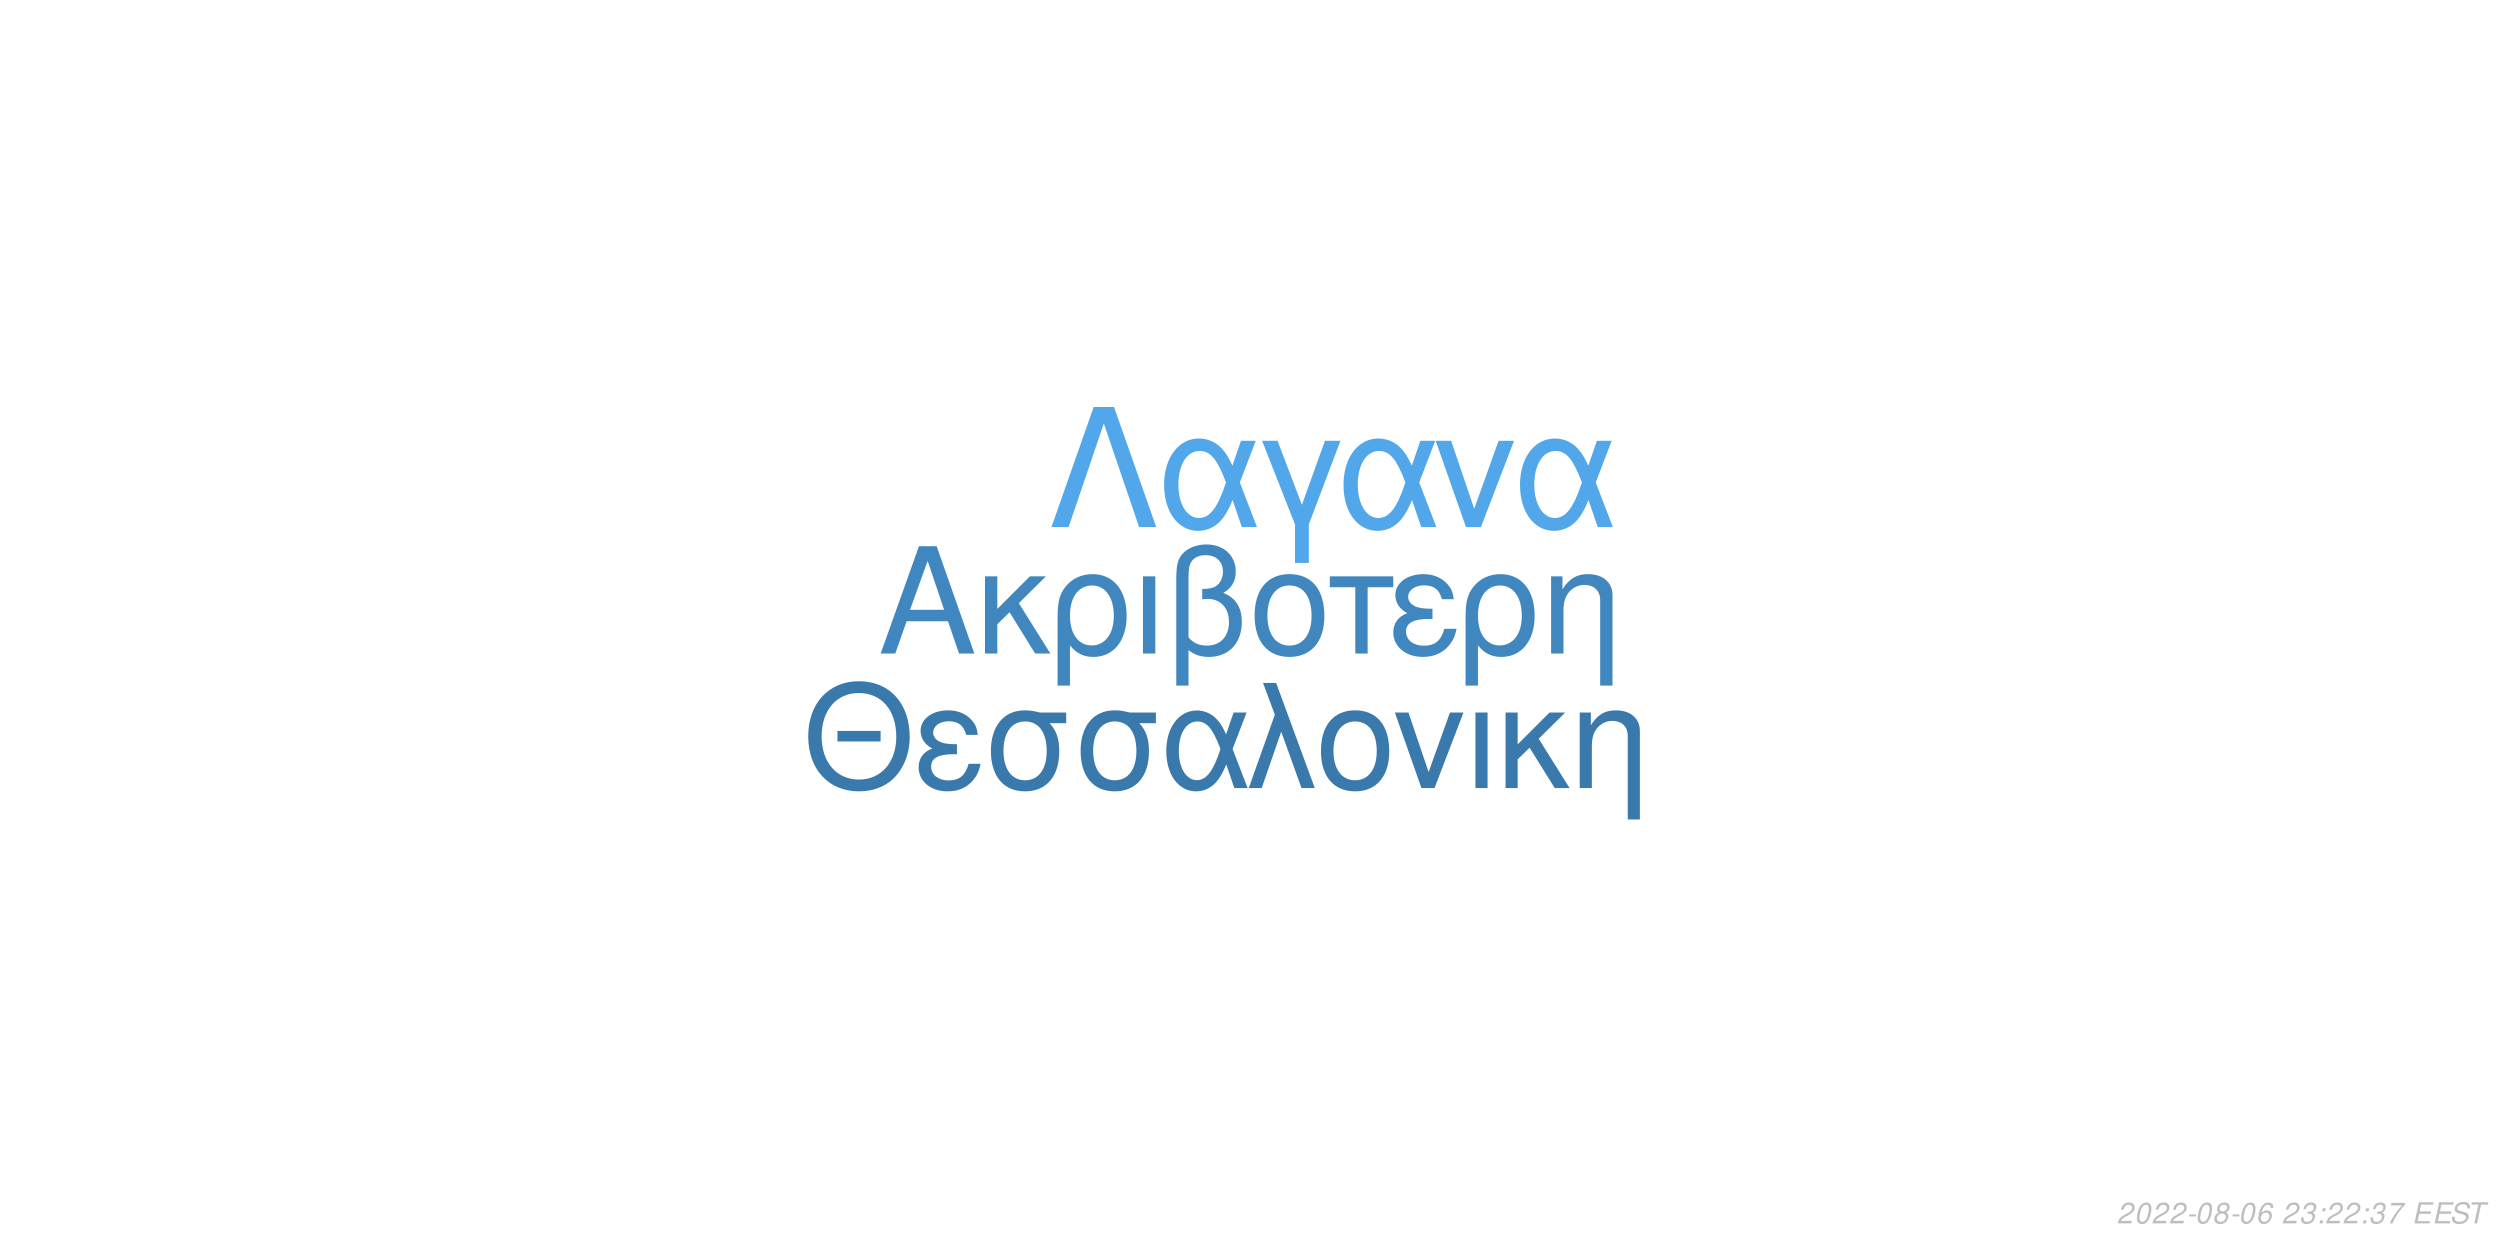
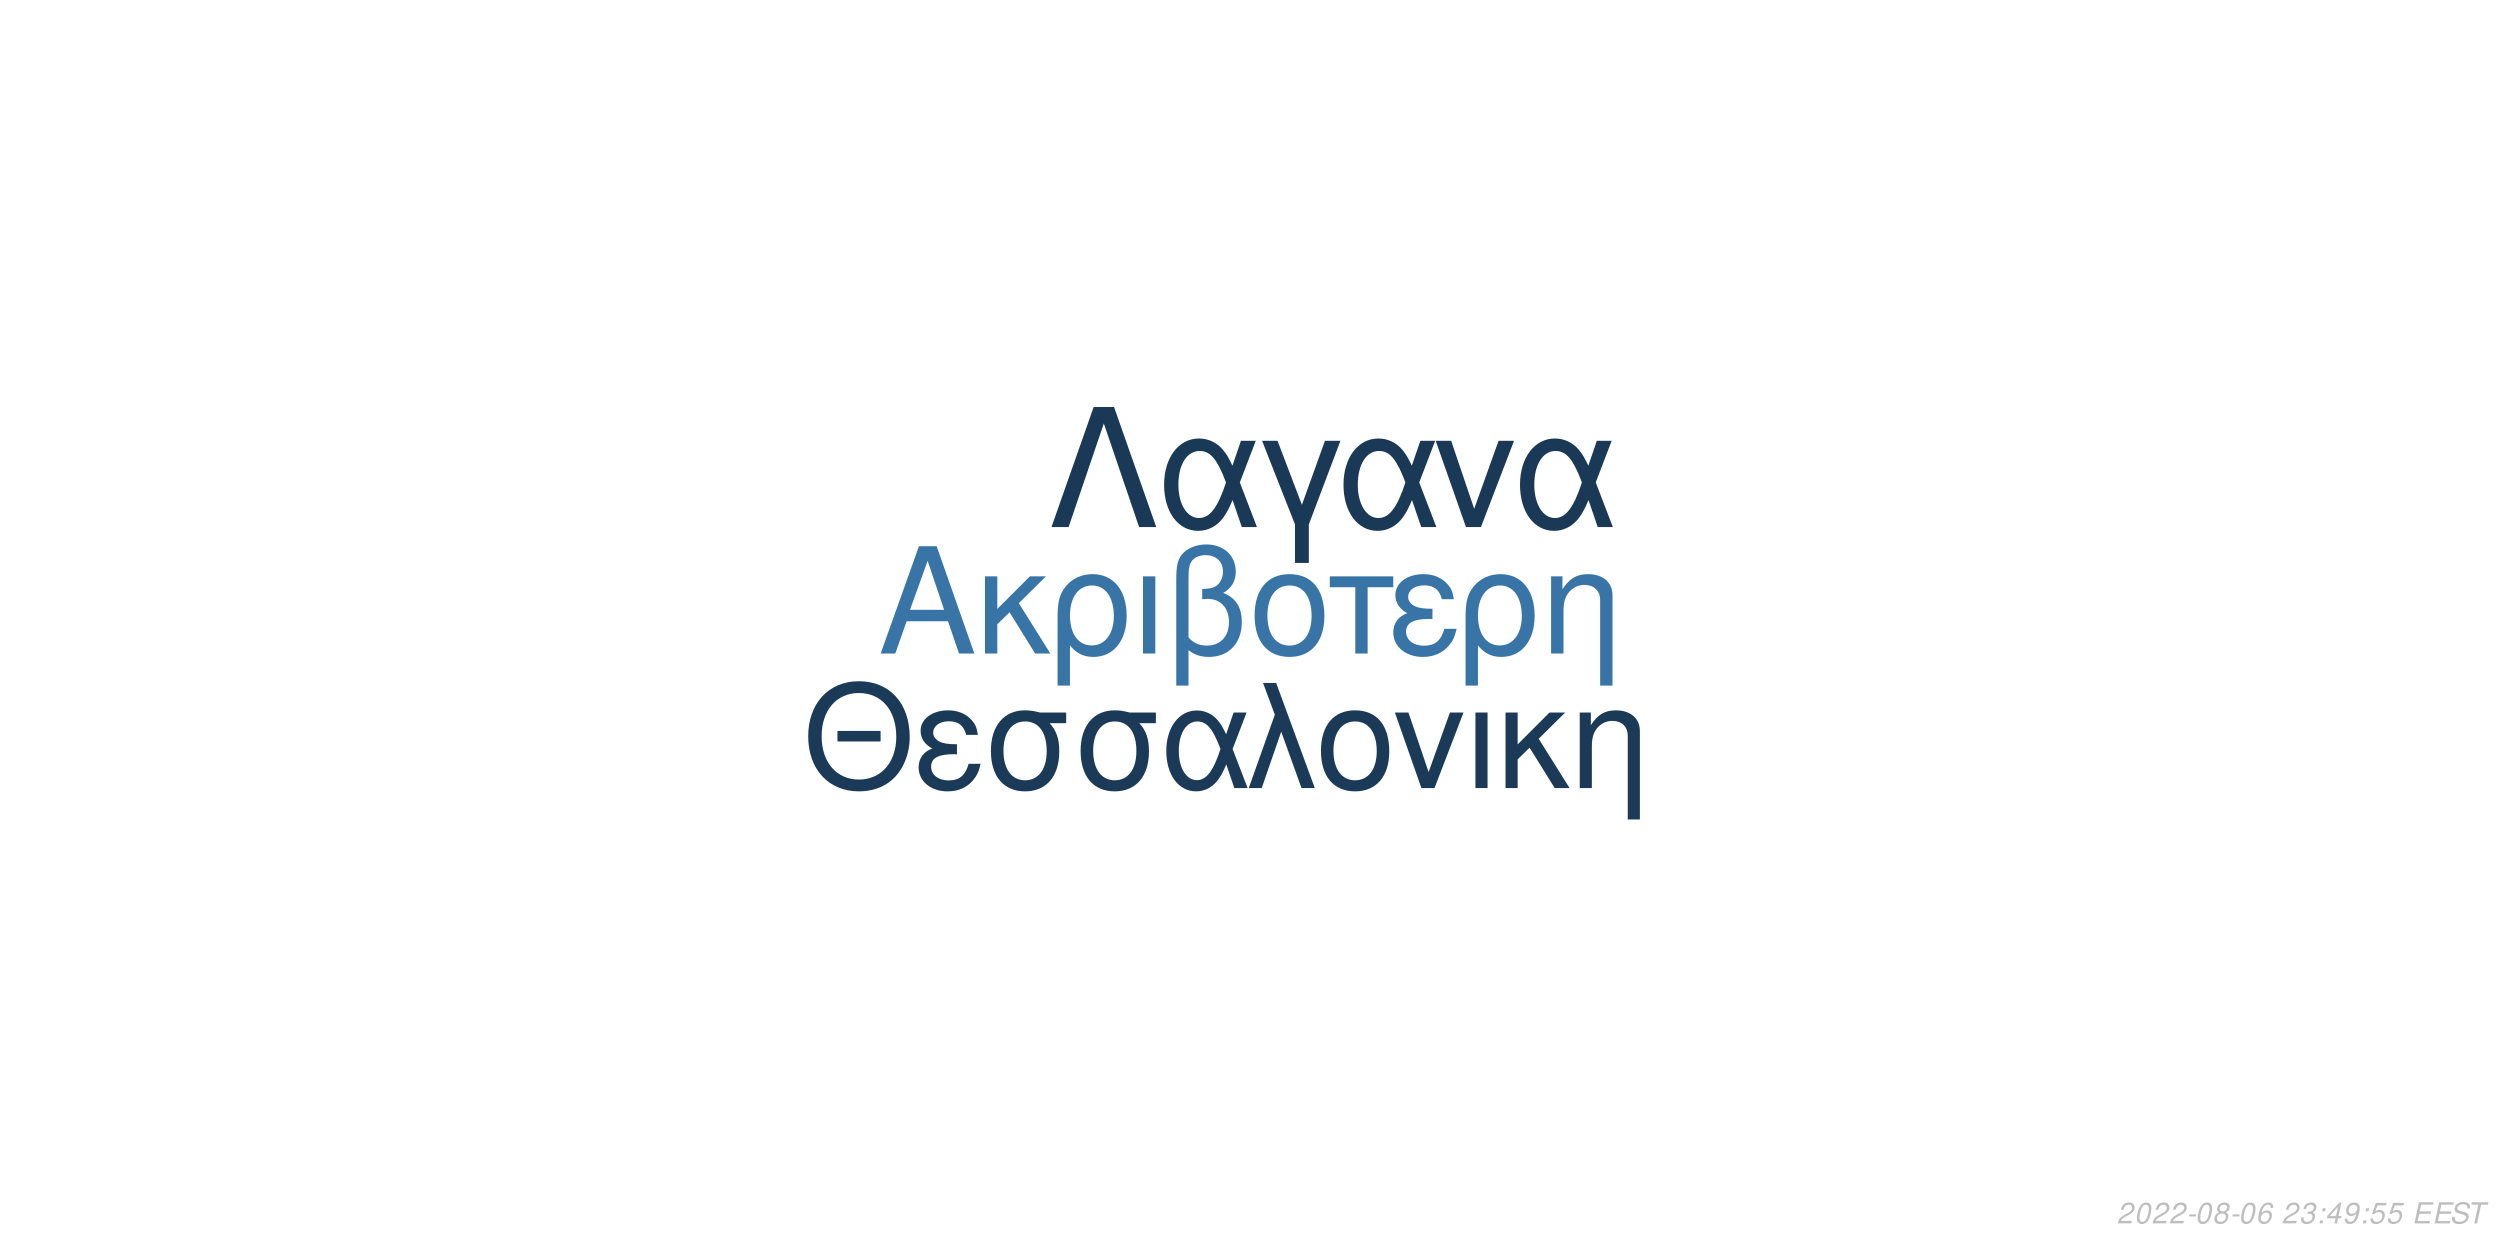
<svg xmlns="http://www.w3.org/2000/svg" xmlns:xlink="http://www.w3.org/1999/xlink" width="864pt" height="432pt" viewBox="0 0 864 432" version="1.1">
  <defs>
    <g>
      <symbol overflow="visible" id="glyph0-0">
        <path style="stroke:none;" d="" />
      </symbol>
      <symbol overflow="visible" id="glyph0-1">
        <path style="stroke:none;" d="M 24.125 -11.141 L 27.938 0 L 33.234 0 L 20.203 -37.094 L 14.094 -37.094 L 0.859 0 L 5.906 0 L 9.828 -11.141 Z M 22.797 -15.109 L 11 -15.109 L 17.094 -32.016 Z M 22.797 -15.109 " />
      </symbol>
      <symbol overflow="visible" id="glyph0-2">
        <path style="stroke:none;" d="M 7.172 -15.422 L 7.172 -26.672 L 2.906 -26.672 L 2.906 0 L 7.172 0 L 7.172 -10.125 L 11.406 -14.25 L 20.25 0 L 25.5 0 L 14.609 -17.406 L 23.969 -26.672 L 18.422 -26.672 Z M 7.172 -15.422 " />
      </symbol>
      <symbol overflow="visible" id="glyph0-3">
        <path style="stroke:none;" d="M 3 11.094 L 7.281 11.094 L 7.281 -2.797 C 9.516 -0.047 11.953 1.172 15.375 1.172 C 22.344 1.172 26.875 -4.422 26.875 -13.031 C 26.875 -21.891 22.297 -27.438 15.062 -27.438 C 11.297 -27.438 7.984 -25.906 5.797 -23.156 C 3.672 -20.516 3 -17.969 3 -12.359 Z M 14.906 -23.516 C 19.547 -23.516 22.438 -19.438 22.438 -12.922 C 22.438 -6.812 19.391 -2.797 14.812 -2.797 C 10.172 -2.797 7.281 -6.766 7.281 -13.125 C 7.281 -19.484 10.234 -23.516 14.906 -23.516 Z M 14.906 -23.516 " />
      </symbol>
      <symbol overflow="visible" id="glyph0-4">
        <path style="stroke:none;" d="M 3.516 0 L 7.781 0 L 7.781 -26.672 L 3.516 -26.672 Z M 3.516 0 " />
      </symbol>
      <symbol overflow="visible" id="glyph0-5">
        <path style="stroke:none;" d="M 4.016 11.094 L 8.25 11.094 L 8.25 -1.172 C 10.172 0.406 12.422 1.172 15.312 1.172 C 22.188 1.172 26.672 -3.609 26.672 -10.891 C 26.672 -15.984 24.578 -19.234 20.25 -20.969 C 23.109 -22.547 24.578 -25.031 24.578 -28.344 C 24.578 -33.844 20.406 -37.703 14.453 -37.703 C 10.938 -37.703 7.734 -36.391 6 -34.25 C 4.484 -32.422 4.016 -30.328 4.016 -25.391 Z M 8.25 -25.656 C 8.25 -29.359 8.5 -30.844 9.469 -32.062 C 10.375 -33.281 12.156 -34 14.094 -34 C 17.812 -34 20.156 -31.812 20.156 -28.297 C 20.156 -25.953 18.984 -23.812 17.297 -23.047 C 16.281 -22.547 15.469 -22.438 12.984 -22.297 L 12.984 -18.781 C 13.734 -18.828 14.344 -18.875 14.969 -18.875 C 19.344 -18.875 22.234 -15.719 22.234 -10.891 C 22.234 -5.906 19.281 -2.75 14.656 -2.75 C 11.953 -2.75 9.922 -3.609 8.25 -5.594 Z M 8.25 -25.656 " />
      </symbol>
      <symbol overflow="visible" id="glyph0-6">
        <path style="stroke:none;" d="M 14.094 -27.438 C 6.562 -27.438 2.094 -22.094 2.094 -13.125 C 2.094 -4.125 6.562 1.172 14.141 1.172 C 21.672 1.172 26.203 -4.172 26.203 -12.922 C 26.203 -22.188 21.828 -27.438 14.094 -27.438 Z M 14.141 -23.516 C 18.938 -23.516 21.781 -19.594 21.781 -12.984 C 21.781 -6.672 18.828 -2.75 14.141 -2.75 C 9.422 -2.75 6.516 -6.672 6.516 -13.125 C 6.516 -19.594 9.422 -23.516 14.141 -23.516 Z M 14.141 -23.516 " />
      </symbol>
      <symbol overflow="visible" id="glyph0-7">
        <path style="stroke:none;" d="M 7.891 0 L 12.156 0 L 12.156 -22.906 L 21.016 -22.906 L 21.016 -26.672 L -0.922 -26.672 L -0.922 -22.906 L 7.891 -22.906 Z M 7.891 0 " />
      </symbol>
      <symbol overflow="visible" id="glyph0-8">
        <path style="stroke:none;" d="M 14.562 -15.469 C 11.344 -15.469 9.562 -15.781 8.297 -16.438 C 6.922 -17.203 6.156 -18.328 6.156 -19.547 C 6.156 -21.891 8.453 -23.562 11.656 -23.562 C 15.062 -23.562 16.953 -22.094 17.812 -18.781 L 21.938 -18.781 C 21.578 -21.266 21.062 -22.5 19.797 -23.922 C 17.812 -26.203 14.906 -27.438 11.453 -27.438 C 5.797 -27.438 1.734 -24.375 1.734 -20.203 C 1.734 -17.609 3.156 -15.375 5.859 -13.938 C 2.797 -12.875 1.016 -10.484 1.016 -7.328 C 1.016 -2.391 5.297 1.172 11.25 1.172 C 14.969 1.172 17.906 -0.109 20.156 -2.641 C 21.578 -4.328 22.297 -5.797 22.906 -8.547 L 18.672 -8.547 C 17.5 -4.422 15.422 -2.703 11.609 -2.703 C 7.938 -2.703 5.438 -4.688 5.438 -7.578 C 5.438 -10.578 7.938 -11.953 13.484 -11.953 C 13.641 -11.953 14.094 -11.953 14.562 -11.906 Z M 14.562 -15.469 " />
      </symbol>
      <symbol overflow="visible" id="glyph0-9">
        <path style="stroke:none;" d="M 3.562 -26.672 L 3.562 0 L 7.844 0 L 7.844 -14.703 C 7.844 -17.906 8.5 -19.891 10.031 -21.531 C 11.406 -22.953 13.188 -23.719 15.062 -23.719 C 18.375 -23.719 20.516 -21.672 20.516 -18.469 L 20.516 11.094 L 24.781 11.094 L 24.781 -20.156 C 24.781 -24.578 21.469 -27.438 16.328 -27.438 C 12.359 -27.438 9.828 -25.906 7.484 -22.188 L 7.484 -26.672 Z M 3.562 -26.672 " />
      </symbol>
      <symbol overflow="visible" id="glyph1-0">
        <path style="stroke:none;" d="" />
      </symbol>
      <symbol overflow="visible" id="glyph1-1">
        <path style="stroke:none;" d="M 26.859 -19.734 L 11.953 -19.734 L 11.953 -16.094 L 26.859 -16.094 Z M 19.328 -36.922 C 8.922 -36.922 1.844 -29.25 1.844 -17.891 C 1.844 -6.484 8.875 1.141 19.391 1.141 C 23.812 1.141 27.703 -0.203 30.641 -2.688 C 34.578 -6.031 36.922 -11.656 36.922 -17.594 C 36.922 -29.297 30 -36.922 19.328 -36.922 Z M 19.328 -32.844 C 27.203 -32.844 32.281 -26.906 32.281 -17.688 C 32.281 -8.922 27.062 -2.938 19.391 -2.938 C 11.609 -2.938 6.484 -8.922 6.484 -17.891 C 6.484 -26.859 11.609 -32.844 19.328 -32.844 Z M 19.328 -32.844 " />
      </symbol>
      <symbol overflow="visible" id="glyph1-2">
        <path style="stroke:none;" d="M 14.25 -15.141 C 11.109 -15.141 9.375 -15.453 8.125 -16.094 C 6.781 -16.844 6.031 -17.938 6.031 -19.141 C 6.031 -21.422 8.266 -23.078 11.406 -23.078 C 14.75 -23.078 16.594 -21.625 17.438 -18.391 L 21.469 -18.391 C 21.125 -20.828 20.625 -22.031 19.391 -23.422 C 17.438 -25.656 14.594 -26.859 11.219 -26.859 C 5.688 -26.859 1.688 -23.875 1.688 -19.781 C 1.688 -17.234 3.094 -15.047 5.734 -13.656 C 2.734 -12.609 1 -10.266 1 -7.172 C 1 -2.344 5.188 1.141 11.016 1.141 C 14.656 1.141 17.547 -0.094 19.734 -2.594 C 21.125 -4.234 21.828 -5.688 22.422 -8.375 L 18.281 -8.375 C 17.141 -4.328 15.094 -2.641 11.359 -2.641 C 7.766 -2.641 5.328 -4.578 5.328 -7.422 C 5.328 -10.359 7.766 -11.703 13.203 -11.703 C 13.359 -11.703 13.797 -11.703 14.25 -11.656 Z M 14.25 -15.141 " />
      </symbol>
      <symbol overflow="visible" id="glyph1-3">
        <path style="stroke:none;" d="M 29 -26.109 L 19.938 -26.109 C 17.594 -26.703 16.438 -26.859 14.703 -26.859 C 7.469 -26.859 2.984 -21.469 2.984 -12.859 C 2.984 -4.031 7.375 1.141 14.797 1.141 C 22.172 1.141 26.609 -4.078 26.609 -12.656 C 26.609 -17.047 25.656 -19.828 23.266 -22.422 L 29 -22.422 Z M 14.797 -23.016 C 19.531 -23.016 22.266 -19.234 22.266 -12.75 C 22.266 -6.531 19.438 -2.688 14.797 -2.688 C 10.172 -2.688 7.328 -6.531 7.328 -12.859 C 7.328 -19.188 10.172 -23.016 14.797 -23.016 Z M 14.797 -23.016 " />
      </symbol>
      <symbol overflow="visible" id="glyph1-4">
        <path style="stroke:none;" d="M 29.344 -26.109 L 24.859 -26.109 L 22.266 -18.578 C 21.125 -21.031 20.484 -22.125 19.328 -23.469 C 17.547 -25.609 14.906 -26.812 12.156 -26.812 C 5.984 -26.812 1.594 -20.984 1.594 -12.812 C 1.594 -4.578 5.828 1.141 11.906 1.141 C 14.953 1.141 17.734 -0.344 19.625 -3.047 C 20.672 -4.531 21.281 -5.688 22.328 -8.172 L 25.109 0 L 29.703 0 L 24.516 -13.5 Z M 20.328 -13.5 C 17.891 -5.922 15.453 -2.734 12.156 -2.734 C 8.516 -2.734 5.922 -6.922 5.922 -12.812 C 5.922 -18.938 8.516 -23.016 12.359 -23.016 C 15.594 -23.016 17.688 -20.531 20.328 -13.5 Z M 20.328 -13.5 " />
      </symbol>
      <symbol overflow="visible" id="glyph1-5">
        <path style="stroke:none;" d="M 1.094 0 L 5.578 0 L 12.312 -19.484 L 19.328 0 L 23.922 0 L 10.562 -36.328 L 6.031 -36.328 L 10.109 -25.359 Z M 1.094 0 " />
      </symbol>
      <symbol overflow="visible" id="glyph1-6">
        <path style="stroke:none;" d="M 13.797 -26.859 C 6.422 -26.859 2.047 -21.625 2.047 -12.859 C 2.047 -4.031 6.422 1.141 13.859 1.141 C 21.234 1.141 25.656 -4.078 25.656 -12.656 C 25.656 -21.719 21.375 -26.859 13.797 -26.859 Z M 13.859 -23.016 C 18.531 -23.016 21.328 -19.188 21.328 -12.703 C 21.328 -6.531 18.438 -2.688 13.859 -2.688 C 9.219 -2.688 6.375 -6.531 6.375 -12.859 C 6.375 -19.188 9.219 -23.016 13.859 -23.016 Z M 13.859 -23.016 " />
      </symbol>
      <symbol overflow="visible" id="glyph1-7">
        <path style="stroke:none;" d="M 14.297 0 L 24.312 -26.109 L 19.625 -26.109 L 12.25 -5.531 L 5.281 -26.109 L 0.594 -26.109 L 9.766 0 Z M 14.297 0 " />
      </symbol>
      <symbol overflow="visible" id="glyph1-8">
        <path style="stroke:none;" d="M 3.438 0 L 7.625 0 L 7.625 -26.109 L 3.438 -26.109 Z M 3.438 0 " />
      </symbol>
      <symbol overflow="visible" id="glyph1-9">
        <path style="stroke:none;" d="M 7.031 -15.094 L 7.031 -26.109 L 2.844 -26.109 L 2.844 0 L 7.031 0 L 7.031 -9.922 L 11.156 -13.953 L 19.828 0 L 24.969 0 L 14.297 -17.047 L 23.469 -26.109 L 18.031 -26.109 Z M 7.031 -15.094 " />
      </symbol>
      <symbol overflow="visible" id="glyph1-10">
        <path style="stroke:none;" d="M 3.484 -26.109 L 3.484 0 L 7.672 0 L 7.672 -14.406 C 7.672 -17.547 8.328 -19.484 9.812 -21.078 C 11.156 -22.469 12.906 -23.219 14.75 -23.219 C 17.984 -23.219 20.078 -21.234 20.078 -18.094 L 20.078 10.859 L 24.266 10.859 L 24.266 -19.734 C 24.266 -24.062 21.031 -26.859 16 -26.859 C 12.109 -26.859 9.609 -25.359 7.328 -21.719 L 7.328 -26.109 Z M 3.484 -26.109 " />
      </symbol>
      <symbol overflow="visible" id="glyph2-0">
        <path style="stroke:none;" d="" />
      </symbol>
      <symbol overflow="visible" id="glyph2-1">
        <path style="stroke:none;" d="M 22.531 -41.484 L 15.484 -41.484 L 0.906 0 L 6.828 0 L 19 -35.797 L 31.188 0 L 37.109 0 Z M 22.531 -41.484 " />
      </symbol>
      <symbol overflow="visible" id="glyph2-2">
        <path style="stroke:none;" d="M 33.516 -29.812 L 28.391 -29.812 L 25.438 -21.219 C 24.125 -24.016 23.391 -25.266 22.078 -26.797 C 20.031 -29.25 17.016 -30.609 13.891 -30.609 C 6.828 -30.609 1.828 -23.953 1.828 -14.625 C 1.828 -5.234 6.656 1.312 13.594 1.312 C 17.078 1.312 20.266 -0.391 22.422 -3.469 C 23.609 -5.172 24.297 -6.484 25.5 -9.328 L 28.688 0 L 33.922 0 L 28 -15.422 Z M 23.219 -15.422 C 20.422 -6.766 17.641 -3.125 13.891 -3.125 C 9.734 -3.125 6.766 -7.906 6.766 -14.625 C 6.766 -21.625 9.734 -26.297 14.109 -26.297 C 17.812 -26.297 20.203 -23.453 23.219 -15.422 Z M 23.219 -15.422 " />
      </symbol>
      <symbol overflow="visible" id="glyph2-3">
        <path style="stroke:none;" d="M 12.062 12.406 L 16.844 12.406 L 16.844 -0.906 L 27.766 -29.812 L 22.422 -29.812 L 14.453 -7.688 L 6.031 -29.812 L 0.688 -29.812 L 12.062 -0.906 Z M 12.062 12.406 " />
      </symbol>
      <symbol overflow="visible" id="glyph2-4">
        <path style="stroke:none;" d="M 16.328 0 L 27.766 -29.812 L 22.422 -29.812 L 14 -6.312 L 6.031 -29.812 L 0.688 -29.812 L 11.156 0 Z M 16.328 0 " />
      </symbol>
      <symbol overflow="visible" id="glyph3-0">
        <path style="stroke:none;" d="" />
      </symbol>
      <symbol overflow="visible" id="glyph3-1">
        <path style="stroke:none;" d="M 5.234 -0.875 L 1.469 -0.875 C 1.641 -1.375 2.203 -1.891 3.109 -2.344 L 4.234 -2.938 C 5.562 -3.625 6.219 -4.469 6.219 -5.484 C 6.219 -5.938 6.062 -6.359 5.797 -6.656 C 5.469 -7.047 4.984 -7.234 4.312 -7.234 C 2.766 -7.234 1.891 -6.453 1.484 -4.734 L 2.375 -4.734 C 2.484 -5.188 2.609 -5.484 2.797 -5.75 C 3.094 -6.203 3.609 -6.453 4.188 -6.453 C 4.891 -6.453 5.344 -6.031 5.344 -5.375 C 5.344 -4.703 4.859 -4.094 4.016 -3.656 L 2.984 -3.125 C 1.234 -2.188 0.797 -1.656 0.344 -0.016 L 5.047 -0.016 Z M 5.234 -0.875 " />
      </symbol>
      <symbol overflow="visible" id="glyph3-2">
        <path style="stroke:none;" d="M 4.203 -7.234 C 3.375 -7.234 2.688 -6.812 2.125 -5.984 C 1.484 -5.047 0.984 -3.188 0.984 -1.734 C 0.984 -1.109 1.172 -0.562 1.484 -0.266 C 1.797 0.047 2.281 0.234 2.766 0.234 C 3.625 0.234 4.281 -0.156 4.859 -1.016 C 5.516 -1.953 6 -3.797 6 -5.266 C 6 -6.5 5.328 -7.234 4.203 -7.234 Z M 4.094 -6.453 C 4.734 -6.453 5.125 -5.984 5.125 -5.156 C 5.125 -4.203 4.781 -2.625 4.406 -1.812 C 3.984 -0.938 3.516 -0.547 2.875 -0.547 C 2.25 -0.547 1.875 -1.031 1.875 -1.828 C 1.875 -2.797 2.203 -4.344 2.594 -5.203 C 2.984 -6.047 3.453 -6.453 4.094 -6.453 Z M 4.094 -6.453 " />
      </symbol>
      <symbol overflow="visible" id="glyph3-3">
        <path style="stroke:none;" d="M 3.516 -3.125 L 1.125 -3.125 L 0.969 -2.406 L 3.359 -2.406 Z M 3.516 -3.125 " />
      </symbol>
      <symbol overflow="visible" id="glyph3-4">
        <path style="stroke:none;" d="M 4.766 -3.797 C 5.078 -3.969 5.234 -4.078 5.438 -4.234 C 5.812 -4.594 6.062 -5.172 6.062 -5.734 C 6.062 -6.625 5.344 -7.234 4.266 -7.234 C 2.812 -7.234 1.703 -6.219 1.703 -4.875 C 1.703 -4.406 1.875 -4.125 2.359 -3.812 C 1.297 -3.312 0.75 -2.516 0.75 -1.469 C 0.75 -0.438 1.547 0.234 2.812 0.234 C 3.656 0.234 4.359 -0.094 4.938 -0.734 C 5.359 -1.234 5.609 -1.859 5.609 -2.438 C 5.609 -3.047 5.312 -3.516 4.766 -3.797 Z M 4.109 -6.453 C 4.797 -6.453 5.188 -6.125 5.188 -5.578 C 5.188 -5.266 5.062 -4.922 4.859 -4.672 C 4.562 -4.312 4.188 -4.156 3.656 -4.156 C 2.984 -4.156 2.594 -4.453 2.594 -4.984 C 2.594 -5.859 3.203 -6.453 4.109 -6.453 Z M 3.453 -3.406 C 4.234 -3.406 4.734 -2.984 4.734 -2.312 C 4.734 -1.312 3.922 -0.547 2.875 -0.547 C 2.125 -0.547 1.625 -0.969 1.625 -1.625 C 1.625 -2.609 2.438 -3.406 3.453 -3.406 Z M 3.453 -3.406 " />
      </symbol>
      <symbol overflow="visible" id="glyph3-5">
        <path style="stroke:none;" d="M 6.125 -5.344 L 6.141 -5.625 C 6.141 -6.609 5.453 -7.234 4.391 -7.234 C 3.438 -7.234 2.641 -6.719 2.016 -5.703 C 1.422 -4.781 0.938 -2.953 0.938 -1.688 C 0.938 -0.516 1.688 0.234 2.859 0.234 C 3.703 0.234 4.438 -0.156 5 -0.875 C 5.406 -1.422 5.672 -2.156 5.672 -2.766 C 5.672 -3.812 4.969 -4.5 3.906 -4.5 C 3.234 -4.5 2.672 -4.234 2.094 -3.625 C 2.406 -5.375 3.234 -6.453 4.25 -6.453 C 4.703 -6.453 5.062 -6.234 5.172 -5.844 C 5.203 -5.719 5.234 -5.578 5.25 -5.344 Z M 3.656 -3.734 C 4.344 -3.734 4.797 -3.281 4.797 -2.625 C 4.797 -1.469 3.984 -0.547 2.984 -0.547 C 2.297 -0.547 1.812 -1.047 1.812 -1.766 C 1.812 -2.859 2.625 -3.734 3.656 -3.734 Z M 3.656 -3.734 " />
      </symbol>
      <symbol overflow="visible" id="glyph3-6">
        <path style="stroke:none;" d="" />
      </symbol>
      <symbol overflow="visible" id="glyph3-7">
        <path style="stroke:none;" d="M 2.922 -3.312 C 3.125 -3.344 3.234 -3.344 3.375 -3.344 C 4.203 -3.344 4.688 -3 4.688 -2.406 C 4.688 -1.312 3.906 -0.547 2.781 -0.547 C 2.047 -0.547 1.594 -0.938 1.594 -1.562 C 1.594 -1.719 1.609 -1.844 1.656 -2.094 L 0.766 -2.094 C 0.734 -1.797 0.719 -1.641 0.719 -1.469 C 0.719 -0.375 1.406 0.234 2.641 0.234 C 3.547 0.234 4.297 -0.078 4.812 -0.656 C 5.266 -1.156 5.562 -1.875 5.562 -2.547 C 5.562 -3.125 5.344 -3.453 4.797 -3.734 C 5.641 -4.234 6.016 -4.844 6.016 -5.734 C 6.016 -6.656 5.312 -7.234 4.203 -7.234 C 3.375 -7.234 2.672 -6.938 2.188 -6.375 C 1.891 -6.031 1.703 -5.641 1.516 -4.906 L 2.391 -4.906 C 2.5 -5.359 2.594 -5.594 2.734 -5.812 C 3.047 -6.234 3.516 -6.453 4.078 -6.453 C 4.734 -6.453 5.141 -6.125 5.141 -5.578 C 5.141 -5.188 5.016 -4.797 4.797 -4.547 C 4.516 -4.234 4 -4.062 3.266 -4.062 L 3.078 -4.062 Z M 2.922 -3.312 " />
      </symbol>
      <symbol overflow="visible" id="glyph3-8">
        <path style="stroke:none;" d="M 2.359 -1.031 L 1.312 -1.031 L 1.094 0 L 2.141 0 Z M 3.266 -5.234 L 2.219 -5.234 L 2 -4.203 L 3.047 -4.203 Z M 3.266 -5.234 " />
      </symbol>
      <symbol overflow="visible" id="glyph3-9">
-         <path style="stroke:none;" d="M 6.703 -7.094 L 1.953 -7.094 L 1.766 -6.219 L 5.594 -6.219 C 3.344 -3.688 2.266 -2.109 1.375 0 L 2.344 0 C 3.031 -1.906 4.828 -4.594 6.547 -6.281 Z M 6.703 -7.094 " />
+         <path style="stroke:none;" d="M 3.625 -1.75 L 3.266 0 L 4.141 0 L 4.516 -1.75 L 5.562 -1.75 L 5.734 -2.531 L 4.688 -2.531 L 5.688 -7.234 L 5.016 -7.234 L 0.844 -2.672 L 0.641 -1.75 Z M 3.797 -2.531 L 1.594 -2.531 L 4.469 -5.703 Z M 3.797 -2.531 " />
      </symbol>
      <symbol overflow="visible" id="glyph3-10">
+         <path style="stroke:none;" d="M 0.844 -1.656 C 0.844 -1.547 0.844 -1.438 0.844 -1.375 C 0.844 -0.406 1.531 0.234 2.578 0.234 C 3.203 0.234 3.766 0.016 4.297 -0.438 C 4.938 -1 5.312 -1.656 5.594 -2.719 C 5.844 -3.672 6.016 -4.766 6.016 -5.375 C 6.016 -5.844 5.844 -6.328 5.547 -6.656 C 5.203 -7.031 4.703 -7.234 4.062 -7.234 C 2.516 -7.234 1.297 -5.938 1.297 -4.266 C 1.297 -3.203 1.984 -2.547 3.047 -2.547 C 3.484 -2.547 3.953 -2.672 4.281 -2.891 C 4.406 -2.984 4.547 -3.078 4.828 -3.344 C 4.438 -1.484 3.703 -0.547 2.703 -0.547 C 2.109 -0.547 1.719 -0.938 1.719 -1.547 L 1.719 -1.656 Z M 3.953 -6.453 C 4.625 -6.453 5.141 -5.953 5.141 -5.281 C 5.141 -4.188 4.312 -3.312 3.297 -3.312 C 2.594 -3.312 2.172 -3.734 2.172 -4.453 C 2.172 -5.562 2.984 -6.453 3.953 -6.453 Z M 3.953 -6.453 " />
+       </symbol>
+       <symbol overflow="visible" id="glyph3-11">
+         <path style="stroke:none;" d="M 6.297 -7.094 L 2.594 -7.094 L 1.234 -3.234 L 2.047 -3.234 C 2.656 -3.766 2.938 -3.906 3.531 -3.906 C 4.328 -3.906 4.797 -3.453 4.797 -2.688 C 4.797 -1.438 3.969 -0.547 2.828 -0.547 C 2.031 -0.547 1.609 -0.938 1.578 -1.734 L 0.703 -1.734 L 0.703 -1.516 C 0.703 -0.938 0.844 -0.547 1.188 -0.266 C 1.562 0.062 2.078 0.234 2.703 0.234 C 3.656 0.234 4.391 -0.156 4.984 -0.922 C 5.422 -1.5 5.672 -2.234 5.672 -2.953 C 5.672 -4 4.938 -4.672 3.812 -4.672 C 3.328 -4.672 2.906 -4.547 2.406 -4.234 L 3.109 -6.219 L 6.109 -6.219 Z M 6.297 -7.094 " />
+       </symbol>
+       <symbol overflow="visible" id="glyph3-12">
        <path style="stroke:none;" d="M 2.547 -3.312 L 6.5 -3.312 L 6.688 -4.141 L 2.719 -4.141 L 3.219 -6.469 L 7.344 -6.469 L 7.516 -7.297 L 2.453 -7.297 L 0.906 0 L 6.125 0 L 6.297 -0.812 L 2.016 -0.812 Z M 2.547 -3.312 " />
      </symbol>
-       <symbol overflow="visible" id="glyph3-11">
+       <symbol overflow="visible" id="glyph3-13">
        <path style="stroke:none;" d="M 7.062 -5.156 C 7.125 -5.438 7.141 -5.562 7.141 -5.703 C 7.141 -6.156 6.938 -6.594 6.594 -6.891 C 6.188 -7.25 5.656 -7.406 4.875 -7.406 C 3.844 -7.406 3.047 -7.125 2.5 -6.562 C 2.094 -6.141 1.781 -5.438 1.781 -4.922 C 1.781 -4.297 2.219 -3.766 2.891 -3.562 L 4.594 -3.094 C 5.406 -2.859 5.734 -2.578 5.734 -2.094 C 5.734 -1.781 5.547 -1.406 5.266 -1.141 C 4.844 -0.766 4.266 -0.578 3.453 -0.578 C 2.328 -0.578 1.812 -0.984 1.812 -1.906 C 1.812 -2.047 1.812 -2.125 1.844 -2.312 L 0.984 -2.312 C 0.906 -2.062 0.891 -1.906 0.891 -1.688 C 0.891 -0.484 1.797 0.234 3.297 0.234 C 4.359 0.234 5.234 -0.062 5.812 -0.609 C 6.344 -1.078 6.688 -1.797 6.688 -2.375 C 6.688 -2.641 6.609 -2.906 6.453 -3.156 C 6.234 -3.5 5.938 -3.703 5.469 -3.828 L 3.75 -4.312 C 2.984 -4.547 2.734 -4.734 2.734 -5.188 C 2.734 -5.547 2.875 -5.844 3.188 -6.109 C 3.547 -6.438 4.031 -6.594 4.703 -6.594 C 5.266 -6.594 5.688 -6.484 5.906 -6.297 C 6.094 -6.125 6.219 -5.797 6.219 -5.516 C 6.219 -5.422 6.203 -5.344 6.188 -5.156 Z M 7.062 -5.156 " />
      </symbol>
-       <symbol overflow="visible" id="glyph3-12">
+       <symbol overflow="visible" id="glyph3-14">
        <path style="stroke:none;" d="M 4.938 -6.469 L 7.312 -6.469 L 7.484 -7.297 L 1.75 -7.297 L 1.578 -6.469 L 3.984 -6.469 L 2.609 0 L 3.547 0 Z M 4.938 -6.469 " />
      </symbol>
    </g>
  </defs>
  <g id="surface1">
    <rect x="0" y="0" width="864" height="432" style="fill:rgb(100%,100%,100%);fill-opacity:1;stroke:none;" />
-     <g style="fill:rgb(25.49%,52.941%,74.902%);fill-opacity:1;">
+     <g style="fill:rgb(21.961%,45.882%,65.098%);fill-opacity:1;">
      <use xlink:href="#glyph0-1" x="303.5" y="225.861" />
      <use xlink:href="#glyph0-2" x="337.5" y="225.861" />
      <use xlink:href="#glyph0-3" x="362.5" y="225.861" />
      <use xlink:href="#glyph0-4" x="391.5" y="225.861" />
      <use xlink:href="#glyph0-5" x="402.5" y="225.861" />
      <use xlink:href="#glyph0-6" x="431.5" y="225.861" />
      <use xlink:href="#glyph0-7" x="460.5" y="225.861" />
      <use xlink:href="#glyph0-8" x="480.5" y="225.861" />
      <use xlink:href="#glyph0-3" x="503.5" y="225.861" />
      <use xlink:href="#glyph0-9" x="532.5" y="225.861" />
    </g>
-     <g style="fill:rgb(22.745%,47.451%,67.451%);fill-opacity:1;">
+     <g style="fill:rgb(10.588%,22.745%,34.51%);fill-opacity:1;">
      <use xlink:href="#glyph1-1" x="277.473" y="272.354" />
      <use xlink:href="#glyph1-2" x="316.473" y="272.354" />
      <use xlink:href="#glyph1-3" x="339.473" y="272.354" />
      <use xlink:href="#glyph1-3" x="370.473" y="272.354" />
      <use xlink:href="#glyph1-4" x="401.473" y="272.354" />
      <use xlink:href="#glyph1-5" x="430.473" y="272.354" />
      <use xlink:href="#glyph1-6" x="454.473" y="272.354" />
      <use xlink:href="#glyph1-7" x="481.473" y="272.354" />
      <use xlink:href="#glyph1-8" x="506.473" y="272.354" />
      <use xlink:href="#glyph1-9" x="517.473" y="272.354" />
      <use xlink:href="#glyph1-10" x="542.473" y="272.354" />
    </g>
-     <g style="fill:rgb(31.765%,65.49%,91.765%);fill-opacity:1;">
+     <g style="fill:rgb(10.196%,22.353%,33.725%);fill-opacity:1;">
      <use xlink:href="#glyph2-1" x="362.484" y="182.152" />
      <use xlink:href="#glyph2-2" x="400.484" y="182.152" />
      <use xlink:href="#glyph2-3" x="435.484" y="182.152" />
      <use xlink:href="#glyph2-2" x="462.484" y="182.152" />
      <use xlink:href="#glyph2-4" x="495.484" y="182.152" />
      <use xlink:href="#glyph2-2" x="523.484" y="182.152" />
    </g>
    <g style="fill:rgb(74.51%,74.51%,74.51%);fill-opacity:1;">
      <use xlink:href="#glyph3-1" x="731.52" y="422.81" />
      <use xlink:href="#glyph3-2" x="737.52" y="422.81" />
      <use xlink:href="#glyph3-1" x="743.52" y="422.81" />
      <use xlink:href="#glyph3-1" x="749.52" y="422.81" />
      <use xlink:href="#glyph3-3" x="755.52" y="422.81" />
      <use xlink:href="#glyph3-2" x="758.52" y="422.81" />
      <use xlink:href="#glyph3-4" x="764.52" y="422.81" />
      <use xlink:href="#glyph3-3" x="770.52" y="422.81" />
      <use xlink:href="#glyph3-2" x="773.52" y="422.81" />
      <use xlink:href="#glyph3-5" x="779.52" y="422.81" />
      <use xlink:href="#glyph3-6" x="785.52" y="422.81" />
      <use xlink:href="#glyph3-1" x="788.52" y="422.81" />
      <use xlink:href="#glyph3-7" x="794.52" y="422.81" />
      <use xlink:href="#glyph3-8" x="800.52" y="422.81" />
-       <use xlink:href="#glyph3-1" x="803.52" y="422.81" />
-       <use xlink:href="#glyph3-1" x="809.52" y="422.81" />
+       <use xlink:href="#glyph3-9" x="803.52" y="422.81" />
+       <use xlink:href="#glyph3-10" x="809.52" y="422.81" />
      <use xlink:href="#glyph3-8" x="815.52" y="422.81" />
-       <use xlink:href="#glyph3-7" x="818.52" y="422.81" />
-       <use xlink:href="#glyph3-9" x="824.52" y="422.81" />
+       <use xlink:href="#glyph3-11" x="818.52" y="422.81" />
+       <use xlink:href="#glyph3-11" x="824.52" y="422.81" />
      <use xlink:href="#glyph3-6" x="830.52" y="422.81" />
-       <use xlink:href="#glyph3-10" x="833.52" y="422.81" />
-       <use xlink:href="#glyph3-10" x="840.52" y="422.81" />
-       <use xlink:href="#glyph3-11" x="846.52" y="422.81" />
-       <use xlink:href="#glyph3-12" x="852.52" y="422.81" />
+       <use xlink:href="#glyph3-12" x="833.52" y="422.81" />
+       <use xlink:href="#glyph3-12" x="840.52" y="422.81" />
+       <use xlink:href="#glyph3-13" x="846.52" y="422.81" />
+       <use xlink:href="#glyph3-14" x="852.52" y="422.81" />
    </g>
  </g>
</svg>
